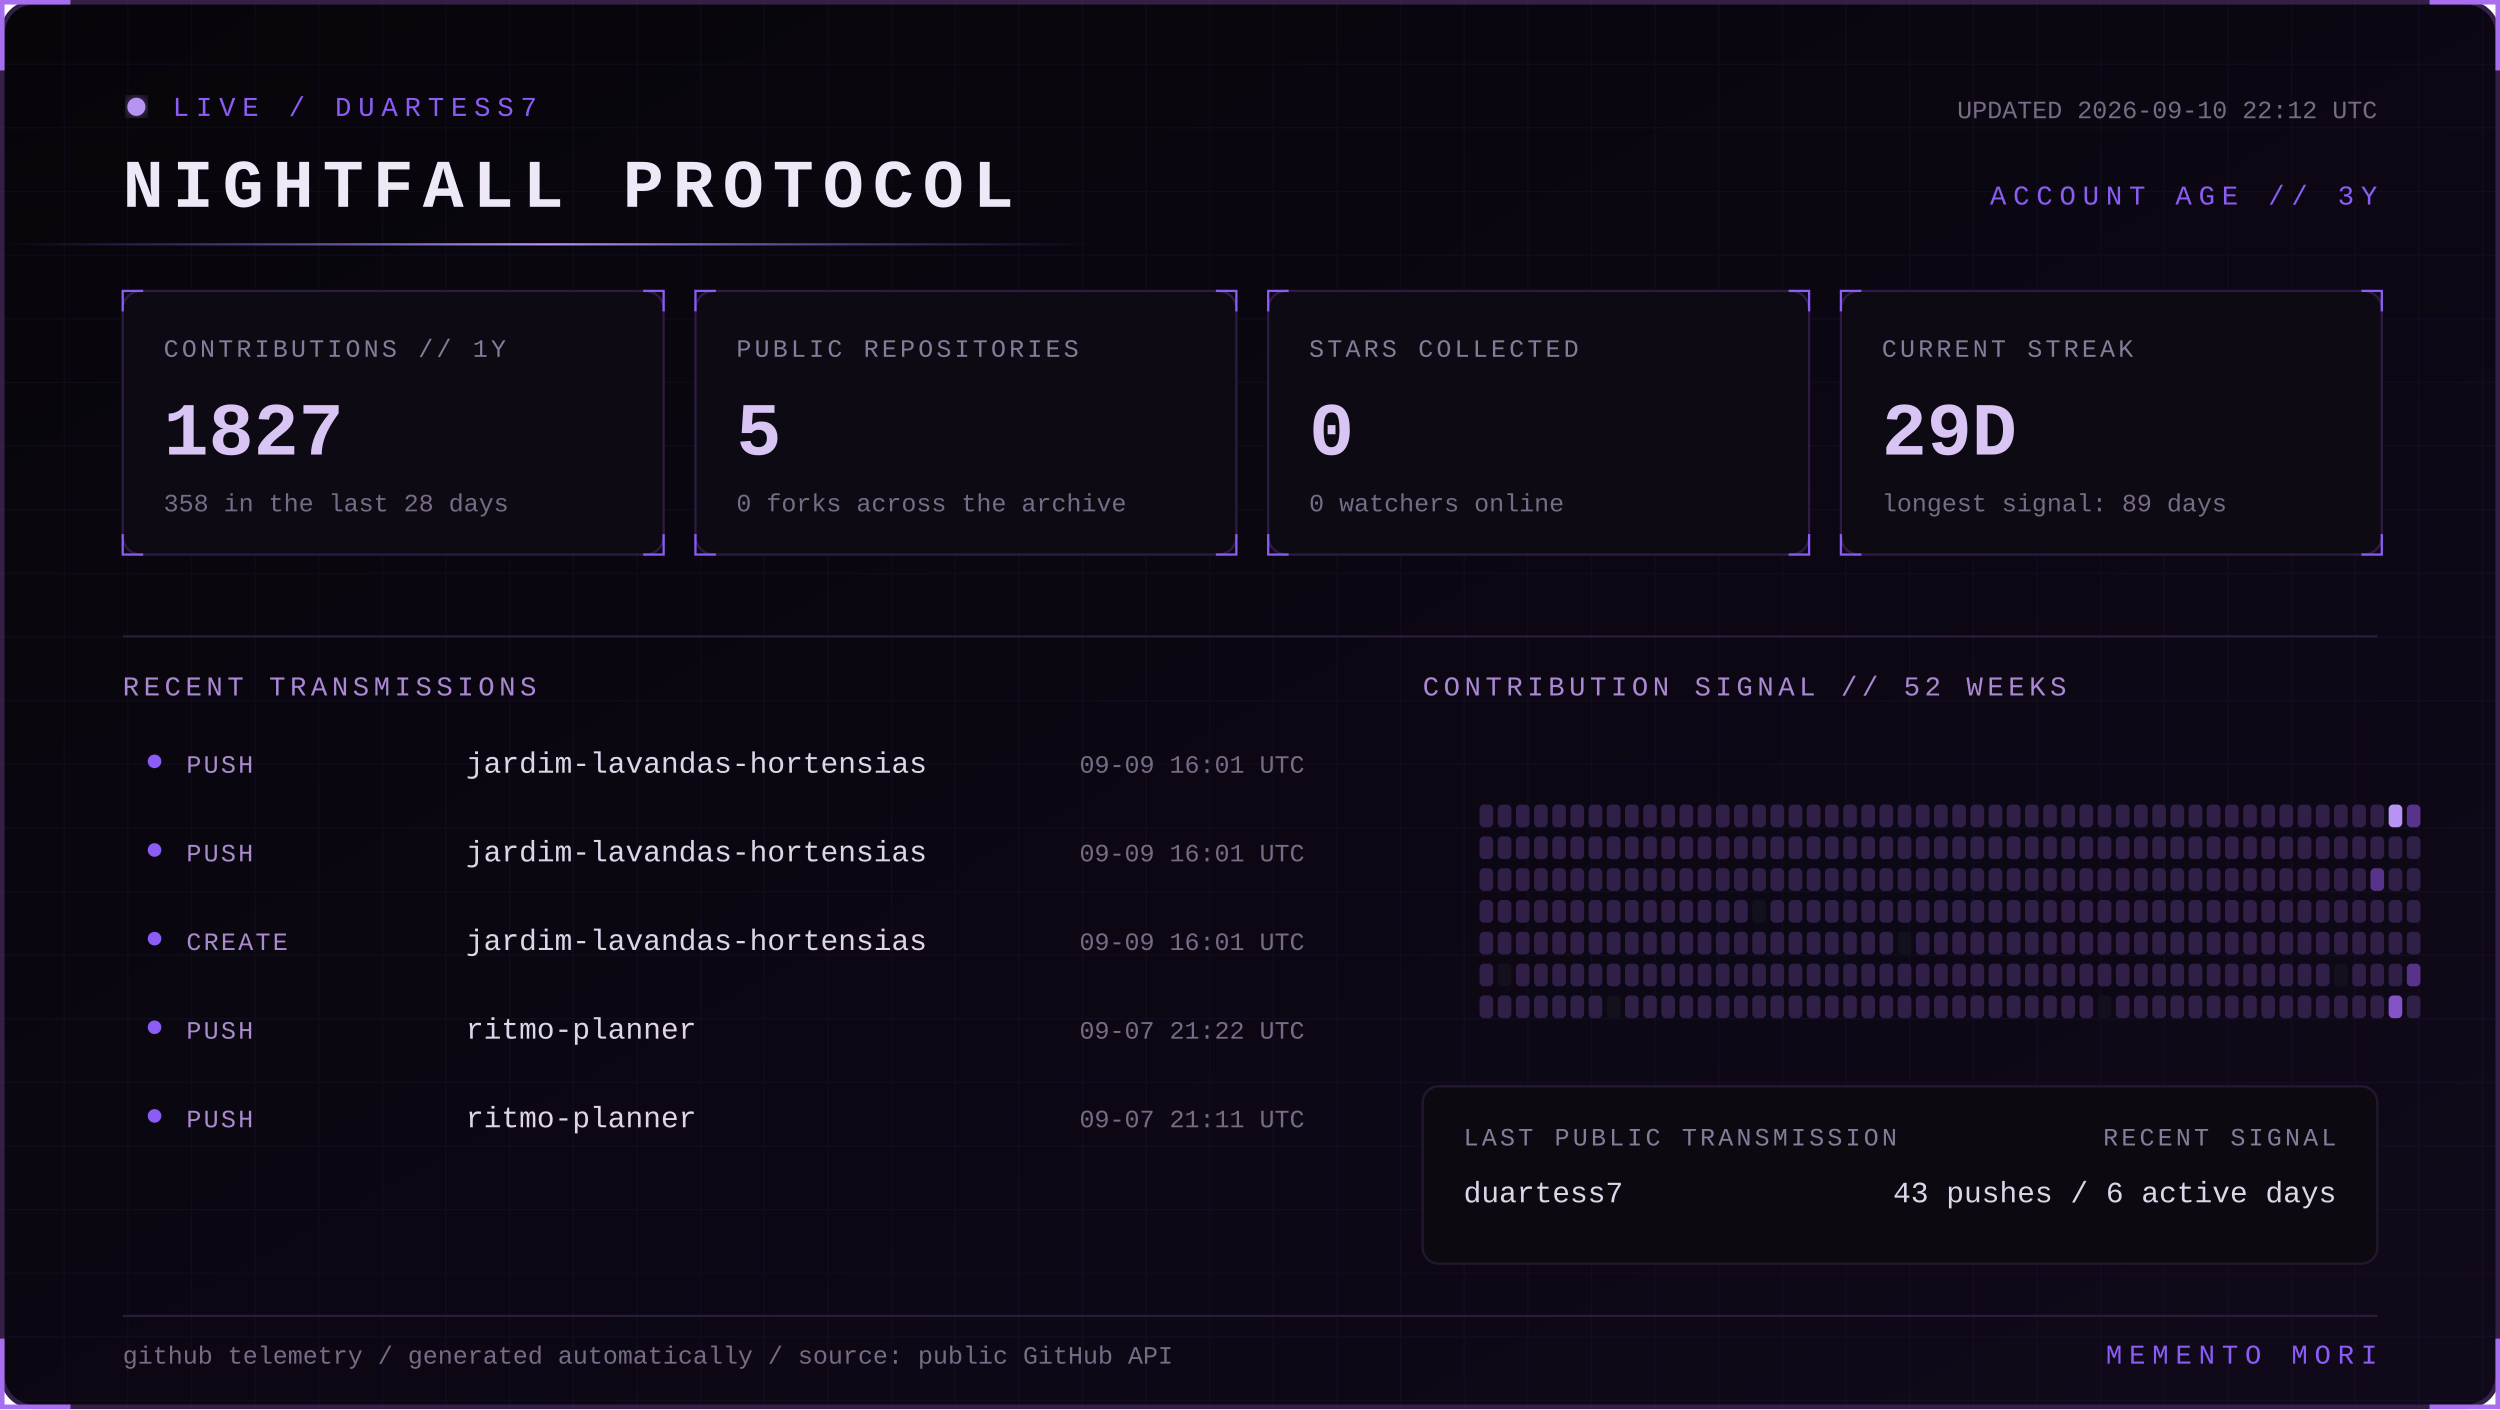
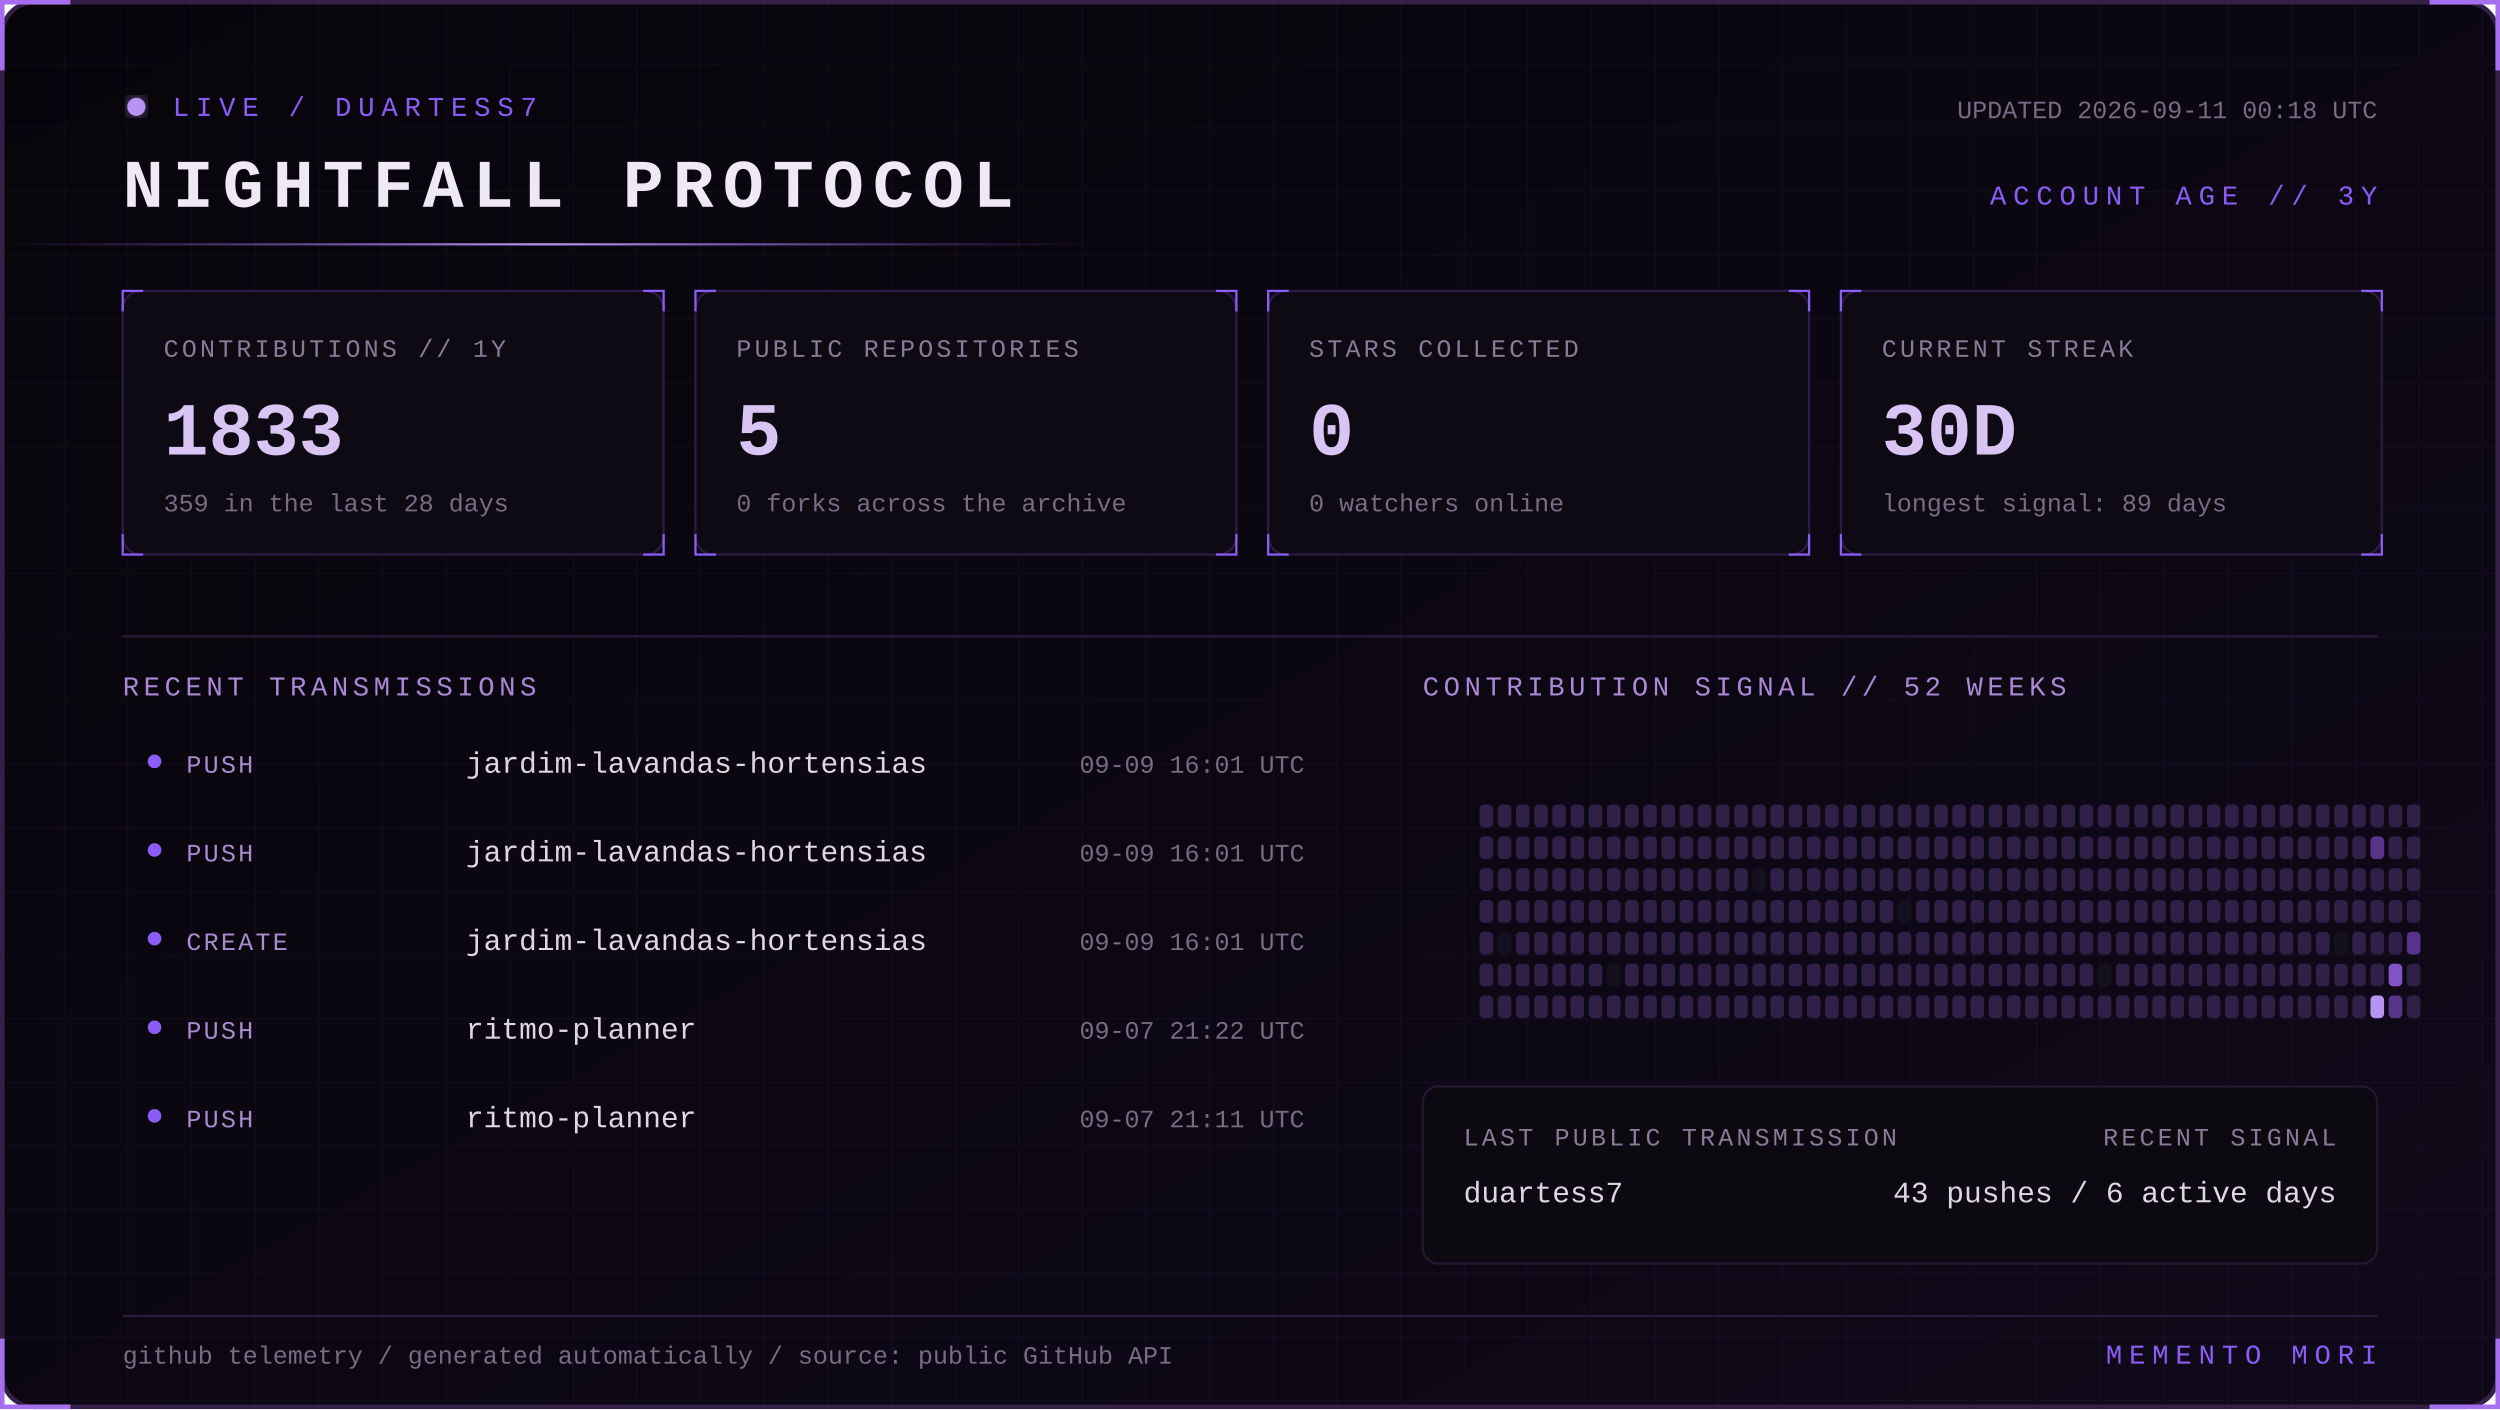
<svg xmlns="http://www.w3.org/2000/svg" width="1100" height="620" viewBox="0 0 1100 620" role="img" aria-labelledby="title desc">
  <defs>
    <linearGradient id="bg" x1="0" y1="0" x2="1" y2="1">
      <stop stop-color="#07050a" />
      <stop offset="1" stop-color="#10091a" />
    </linearGradient>
    <linearGradient id="beam">
      <stop stop-color="#8b5cf6" stop-opacity="0" />
      <stop offset=".5" stop-color="#b794f4" />
      <stop offset="1" stop-color="#8b5cf6" stop-opacity="0" />
    </linearGradient>
    <filter id="glow">
      <feGaussianBlur stdDeviation="4" result="b" />
      <feMerge>
        <feMergeNode in="b" />
        <feMergeNode in="SourceGraphic" />
      </feMerge>
    </filter>
    <pattern id="grid" width="28" height="28" patternUnits="userSpaceOnUse">
      <path d="M28 0H0V28" fill="none" stroke="#8b5cf6" stroke-opacity=".055" />
    </pattern>
    <style>
      text { font-family: Consolas, 'Courier New', monospace; }
      .kicker { fill:#8b5cf6; font-size:12px; letter-spacing:3px; }
      .title { fill:#eee8f7; font-size:30px; font-weight:700; letter-spacing:4px; }
      .label { fill:#887a99; font-size:11px; letter-spacing:1.4px; }
      .value { fill:#d8c5f4; font-size:33px; font-weight:700; }
      .detail,.pct { fill:#776b85; font-size:11px; }
      .section { fill:#aa88d4; font-size:12px; letter-spacing:2px; }
      .lang { fill:#ded5e8; font-size:13px; }
      .event { fill:#a98bce; font-size:11px; letter-spacing:1px; }
      .scan { animation:scan 5s linear infinite; }
      .blink { animation:blink 1.6s step-end infinite; }
      @keyframes scan { from { transform:translateX(-500px) } to { transform:translateX(1100px) } }
      @keyframes blink { 50% { opacity:.25 } }
    </style>
  </defs>
  <rect x="1" y="1" width="1098" height="618" rx="14" fill="url(#bg)" stroke="#342047" stroke-width="2" />
  <rect x="1" y="1" width="1098" height="618" rx="14" fill="url(#grid)" />
  <path d="M31 1H1v30 M1069 1h30v30 M1099 589v30h-30 M31 619H1v-30" stroke="#a76ff0" stroke-width="2" fill="none" />
  <g transform="translate(54 42)">
    <circle cx="6" cy="5" r="4" fill="#b794f4" filter="url(#glow)" class="blink" />
    <text x="22" y="9" class="kicker">LIVE / DUARTESS7</text>
    <text y="49" class="title">NIGHTFALL PROTOCOL</text>
-     <text x="992" y="10" text-anchor="end" class="detail">UPDATED 2026-09-10 22:12 UTC</text>
+     <text x="992" y="10" text-anchor="end" class="detail">UPDATED 2026-09-11 00:18 UTC</text>
    <text x="992" y="48" text-anchor="end" class="kicker">ACCOUNT AGE // 3Y</text>
  </g>
  <rect y="107" width="480" height="1" fill="url(#beam)" class="scan" />
  <g transform="translate(54 128)">
    <rect width="238" height="116" rx="8" fill="#0d0a13" stroke="#2d1b43" />
    <path d="M0 9V0h9 M229 0h9v9 M238 107v9h-9 M9 116H0v-9" stroke="#8b5cf6" fill="none" />
    <text x="18" y="29" class="label">CONTRIBUTIONS // 1Y</text>
-     <text x="18" y="72" class="value">1827</text>
-     <text x="18" y="97" class="detail">358 in the last 28 days</text>
+     <text x="18" y="72" class="value">1833</text>
+     <text x="18" y="97" class="detail">359 in the last 28 days</text>
  </g>
  <g transform="translate(306 128)">
    <rect width="238" height="116" rx="8" fill="#0d0a13" stroke="#2d1b43" />
    <path d="M0 9V0h9 M229 0h9v9 M238 107v9h-9 M9 116H0v-9" stroke="#8b5cf6" fill="none" />
    <text x="18" y="29" class="label">PUBLIC REPOSITORIES</text>
    <text x="18" y="72" class="value">5</text>
    <text x="18" y="97" class="detail">0 forks across the archive</text>
  </g>
  <g transform="translate(558 128)">
    <rect width="238" height="116" rx="8" fill="#0d0a13" stroke="#2d1b43" />
    <path d="M0 9V0h9 M229 0h9v9 M238 107v9h-9 M9 116H0v-9" stroke="#8b5cf6" fill="none" />
    <text x="18" y="29" class="label">STARS COLLECTED</text>
    <text x="18" y="72" class="value">0</text>
    <text x="18" y="97" class="detail">0 watchers online</text>
  </g>
  <g transform="translate(810 128)">
    <rect width="238" height="116" rx="8" fill="#0d0a13" stroke="#2d1b43" />
    <path d="M0 9V0h9 M229 0h9v9 M238 107v9h-9 M9 116H0v-9" stroke="#8b5cf6" fill="none" />
    <text x="18" y="29" class="label">CURRENT STREAK</text>
-     <text x="18" y="72" class="value">29D</text>
+     <text x="18" y="72" class="value">30D</text>
    <text x="18" y="97" class="detail">longest signal: 89 days</text>
  </g>
  <path d="M54 280H1046" stroke="#291b39" />
  <text x="54" y="306" class="section">RECENT TRANSMISSIONS</text>
  <text x="626" y="306" class="section">CONTRIBUTION SIGNAL // 52 WEEKS</text>
  <circle cx="68" cy="335" r="3" fill="#8b5cf6" />
  <text x="82" y="340" class="event">PUSH</text>
  <text x="205" y="340" class="lang">jardim-lavandas-hortensias</text>
  <text x="574" y="340" text-anchor="end" class="pct">09-09 16:01 UTC</text>
  <circle cx="68" cy="374" r="3" fill="#8b5cf6" />
  <text x="82" y="379" class="event">PUSH</text>
  <text x="205" y="379" class="lang">jardim-lavandas-hortensias</text>
  <text x="574" y="379" text-anchor="end" class="pct">09-09 16:01 UTC</text>
  <circle cx="68" cy="413" r="3" fill="#8b5cf6" />
  <text x="82" y="418" class="event">CREATE</text>
  <text x="205" y="418" class="lang">jardim-lavandas-hortensias</text>
  <text x="574" y="418" text-anchor="end" class="pct">09-09 16:01 UTC</text>
  <circle cx="68" cy="452" r="3" fill="#8b5cf6" />
  <text x="82" y="457" class="event">PUSH</text>
  <text x="205" y="457" class="lang">ritmo-planner</text>
  <text x="574" y="457" text-anchor="end" class="pct">09-07 21:22 UTC</text>
  <circle cx="68" cy="491" r="3" fill="#8b5cf6" />
  <text x="82" y="496" class="event">PUSH</text>
  <text x="205" y="496" class="lang">ritmo-planner</text>
  <text x="574" y="496" text-anchor="end" class="pct">09-07 21:11 UTC</text>
  <g>
    <rect x="651" y="354" width="6" height="10" rx="2" fill="#302047" />
    <rect x="651" y="368" width="6" height="10" rx="2" fill="#302047" />
    <rect x="651" y="382" width="6" height="10" rx="2" fill="#302047" />
    <rect x="651" y="396" width="6" height="10" rx="2" fill="#302047" />
    <rect x="651" y="410" width="6" height="10" rx="2" fill="#302047" />
    <rect x="651" y="424" width="6" height="10" rx="2" fill="#302047" />
    <rect x="651" y="438" width="6" height="10" rx="2" fill="#302047" />
    <rect x="659" y="354" width="6" height="10" rx="2" fill="#302047" />
    <rect x="659" y="368" width="6" height="10" rx="2" fill="#302047" />
    <rect x="659" y="382" width="6" height="10" rx="2" fill="#302047" />
    <rect x="659" y="396" width="6" height="10" rx="2" fill="#302047" />
-     <rect x="659" y="410" width="6" height="10" rx="2" fill="#302047" />
-     <rect x="659" y="424" width="6" height="10" rx="2" fill="#15101d" />
+     <rect x="659" y="410" width="6" height="10" rx="2" fill="#15101d" />
+     <rect x="659" y="424" width="6" height="10" rx="2" fill="#302047" />
    <rect x="659" y="438" width="6" height="10" rx="2" fill="#302047" />
    <rect x="667" y="354" width="6" height="10" rx="2" fill="#302047" />
    <rect x="667" y="368" width="6" height="10" rx="2" fill="#302047" />
    <rect x="667" y="382" width="6" height="10" rx="2" fill="#302047" />
    <rect x="667" y="396" width="6" height="10" rx="2" fill="#302047" />
    <rect x="667" y="410" width="6" height="10" rx="2" fill="#302047" />
    <rect x="667" y="424" width="6" height="10" rx="2" fill="#302047" />
    <rect x="667" y="438" width="6" height="10" rx="2" fill="#302047" />
    <rect x="675" y="354" width="6" height="10" rx="2" fill="#302047" />
    <rect x="675" y="368" width="6" height="10" rx="2" fill="#302047" />
    <rect x="675" y="382" width="6" height="10" rx="2" fill="#302047" />
    <rect x="675" y="396" width="6" height="10" rx="2" fill="#302047" />
    <rect x="675" y="410" width="6" height="10" rx="2" fill="#302047" />
    <rect x="675" y="424" width="6" height="10" rx="2" fill="#302047" />
    <rect x="675" y="438" width="6" height="10" rx="2" fill="#302047" />
    <rect x="683" y="354" width="6" height="10" rx="2" fill="#302047" />
    <rect x="683" y="368" width="6" height="10" rx="2" fill="#302047" />
    <rect x="683" y="382" width="6" height="10" rx="2" fill="#302047" />
    <rect x="683" y="396" width="6" height="10" rx="2" fill="#302047" />
    <rect x="683" y="410" width="6" height="10" rx="2" fill="#302047" />
    <rect x="683" y="424" width="6" height="10" rx="2" fill="#302047" />
    <rect x="683" y="438" width="6" height="10" rx="2" fill="#302047" />
    <rect x="691" y="354" width="6" height="10" rx="2" fill="#302047" />
    <rect x="691" y="368" width="6" height="10" rx="2" fill="#302047" />
    <rect x="691" y="382" width="6" height="10" rx="2" fill="#302047" />
    <rect x="691" y="396" width="6" height="10" rx="2" fill="#302047" />
    <rect x="691" y="410" width="6" height="10" rx="2" fill="#302047" />
    <rect x="691" y="424" width="6" height="10" rx="2" fill="#302047" />
    <rect x="691" y="438" width="6" height="10" rx="2" fill="#302047" />
    <rect x="699" y="354" width="6" height="10" rx="2" fill="#302047" />
    <rect x="699" y="368" width="6" height="10" rx="2" fill="#302047" />
    <rect x="699" y="382" width="6" height="10" rx="2" fill="#302047" />
    <rect x="699" y="396" width="6" height="10" rx="2" fill="#302047" />
    <rect x="699" y="410" width="6" height="10" rx="2" fill="#302047" />
    <rect x="699" y="424" width="6" height="10" rx="2" fill="#302047" />
    <rect x="699" y="438" width="6" height="10" rx="2" fill="#302047" />
    <rect x="707" y="354" width="6" height="10" rx="2" fill="#302047" />
    <rect x="707" y="368" width="6" height="10" rx="2" fill="#302047" />
    <rect x="707" y="382" width="6" height="10" rx="2" fill="#302047" />
    <rect x="707" y="396" width="6" height="10" rx="2" fill="#302047" />
    <rect x="707" y="410" width="6" height="10" rx="2" fill="#302047" />
-     <rect x="707" y="424" width="6" height="10" rx="2" fill="#302047" />
-     <rect x="707" y="438" width="6" height="10" rx="2" fill="#15101d" />
+     <rect x="707" y="424" width="6" height="10" rx="2" fill="#15101d" />
+     <rect x="707" y="438" width="6" height="10" rx="2" fill="#302047" />
    <rect x="715" y="354" width="6" height="10" rx="2" fill="#302047" />
    <rect x="715" y="368" width="6" height="10" rx="2" fill="#302047" />
    <rect x="715" y="382" width="6" height="10" rx="2" fill="#302047" />
    <rect x="715" y="396" width="6" height="10" rx="2" fill="#302047" />
    <rect x="715" y="410" width="6" height="10" rx="2" fill="#302047" />
    <rect x="715" y="424" width="6" height="10" rx="2" fill="#302047" />
    <rect x="715" y="438" width="6" height="10" rx="2" fill="#302047" />
    <rect x="723" y="354" width="6" height="10" rx="2" fill="#302047" />
    <rect x="723" y="368" width="6" height="10" rx="2" fill="#302047" />
    <rect x="723" y="382" width="6" height="10" rx="2" fill="#302047" />
    <rect x="723" y="396" width="6" height="10" rx="2" fill="#302047" />
    <rect x="723" y="410" width="6" height="10" rx="2" fill="#302047" />
    <rect x="723" y="424" width="6" height="10" rx="2" fill="#302047" />
    <rect x="723" y="438" width="6" height="10" rx="2" fill="#302047" />
    <rect x="731" y="354" width="6" height="10" rx="2" fill="#302047" />
    <rect x="731" y="368" width="6" height="10" rx="2" fill="#302047" />
    <rect x="731" y="382" width="6" height="10" rx="2" fill="#302047" />
    <rect x="731" y="396" width="6" height="10" rx="2" fill="#302047" />
    <rect x="731" y="410" width="6" height="10" rx="2" fill="#302047" />
    <rect x="731" y="424" width="6" height="10" rx="2" fill="#302047" />
    <rect x="731" y="438" width="6" height="10" rx="2" fill="#302047" />
    <rect x="739" y="354" width="6" height="10" rx="2" fill="#302047" />
    <rect x="739" y="368" width="6" height="10" rx="2" fill="#302047" />
    <rect x="739" y="382" width="6" height="10" rx="2" fill="#302047" />
    <rect x="739" y="396" width="6" height="10" rx="2" fill="#302047" />
    <rect x="739" y="410" width="6" height="10" rx="2" fill="#302047" />
    <rect x="739" y="424" width="6" height="10" rx="2" fill="#302047" />
    <rect x="739" y="438" width="6" height="10" rx="2" fill="#302047" />
    <rect x="747" y="354" width="6" height="10" rx="2" fill="#302047" />
    <rect x="747" y="368" width="6" height="10" rx="2" fill="#302047" />
    <rect x="747" y="382" width="6" height="10" rx="2" fill="#302047" />
    <rect x="747" y="396" width="6" height="10" rx="2" fill="#302047" />
    <rect x="747" y="410" width="6" height="10" rx="2" fill="#302047" />
    <rect x="747" y="424" width="6" height="10" rx="2" fill="#302047" />
    <rect x="747" y="438" width="6" height="10" rx="2" fill="#302047" />
    <rect x="755" y="354" width="6" height="10" rx="2" fill="#302047" />
    <rect x="755" y="368" width="6" height="10" rx="2" fill="#302047" />
    <rect x="755" y="382" width="6" height="10" rx="2" fill="#302047" />
    <rect x="755" y="396" width="6" height="10" rx="2" fill="#302047" />
    <rect x="755" y="410" width="6" height="10" rx="2" fill="#302047" />
    <rect x="755" y="424" width="6" height="10" rx="2" fill="#302047" />
    <rect x="755" y="438" width="6" height="10" rx="2" fill="#302047" />
    <rect x="763" y="354" width="6" height="10" rx="2" fill="#302047" />
    <rect x="763" y="368" width="6" height="10" rx="2" fill="#302047" />
    <rect x="763" y="382" width="6" height="10" rx="2" fill="#302047" />
    <rect x="763" y="396" width="6" height="10" rx="2" fill="#302047" />
    <rect x="763" y="410" width="6" height="10" rx="2" fill="#302047" />
    <rect x="763" y="424" width="6" height="10" rx="2" fill="#302047" />
    <rect x="763" y="438" width="6" height="10" rx="2" fill="#302047" />
    <rect x="771" y="354" width="6" height="10" rx="2" fill="#302047" />
    <rect x="771" y="368" width="6" height="10" rx="2" fill="#302047" />
-     <rect x="771" y="382" width="6" height="10" rx="2" fill="#302047" />
-     <rect x="771" y="396" width="6" height="10" rx="2" fill="#15101d" />
+     <rect x="771" y="382" width="6" height="10" rx="2" fill="#15101d" />
+     <rect x="771" y="396" width="6" height="10" rx="2" fill="#302047" />
    <rect x="771" y="410" width="6" height="10" rx="2" fill="#302047" />
    <rect x="771" y="424" width="6" height="10" rx="2" fill="#302047" />
    <rect x="771" y="438" width="6" height="10" rx="2" fill="#302047" />
    <rect x="779" y="354" width="6" height="10" rx="2" fill="#302047" />
    <rect x="779" y="368" width="6" height="10" rx="2" fill="#302047" />
    <rect x="779" y="382" width="6" height="10" rx="2" fill="#302047" />
    <rect x="779" y="396" width="6" height="10" rx="2" fill="#302047" />
    <rect x="779" y="410" width="6" height="10" rx="2" fill="#302047" />
    <rect x="779" y="424" width="6" height="10" rx="2" fill="#302047" />
    <rect x="779" y="438" width="6" height="10" rx="2" fill="#302047" />
    <rect x="787" y="354" width="6" height="10" rx="2" fill="#302047" />
    <rect x="787" y="368" width="6" height="10" rx="2" fill="#302047" />
    <rect x="787" y="382" width="6" height="10" rx="2" fill="#302047" />
    <rect x="787" y="396" width="6" height="10" rx="2" fill="#302047" />
    <rect x="787" y="410" width="6" height="10" rx="2" fill="#302047" />
    <rect x="787" y="424" width="6" height="10" rx="2" fill="#302047" />
    <rect x="787" y="438" width="6" height="10" rx="2" fill="#302047" />
    <rect x="795" y="354" width="6" height="10" rx="2" fill="#302047" />
    <rect x="795" y="368" width="6" height="10" rx="2" fill="#302047" />
    <rect x="795" y="382" width="6" height="10" rx="2" fill="#302047" />
    <rect x="795" y="396" width="6" height="10" rx="2" fill="#302047" />
    <rect x="795" y="410" width="6" height="10" rx="2" fill="#302047" />
    <rect x="795" y="424" width="6" height="10" rx="2" fill="#302047" />
    <rect x="795" y="438" width="6" height="10" rx="2" fill="#302047" />
    <rect x="803" y="354" width="6" height="10" rx="2" fill="#302047" />
    <rect x="803" y="368" width="6" height="10" rx="2" fill="#302047" />
    <rect x="803" y="382" width="6" height="10" rx="2" fill="#302047" />
    <rect x="803" y="396" width="6" height="10" rx="2" fill="#302047" />
    <rect x="803" y="410" width="6" height="10" rx="2" fill="#302047" />
    <rect x="803" y="424" width="6" height="10" rx="2" fill="#302047" />
    <rect x="803" y="438" width="6" height="10" rx="2" fill="#302047" />
    <rect x="811" y="354" width="6" height="10" rx="2" fill="#302047" />
    <rect x="811" y="368" width="6" height="10" rx="2" fill="#302047" />
    <rect x="811" y="382" width="6" height="10" rx="2" fill="#302047" />
    <rect x="811" y="396" width="6" height="10" rx="2" fill="#302047" />
    <rect x="811" y="410" width="6" height="10" rx="2" fill="#302047" />
    <rect x="811" y="424" width="6" height="10" rx="2" fill="#302047" />
    <rect x="811" y="438" width="6" height="10" rx="2" fill="#302047" />
    <rect x="819" y="354" width="6" height="10" rx="2" fill="#302047" />
    <rect x="819" y="368" width="6" height="10" rx="2" fill="#302047" />
    <rect x="819" y="382" width="6" height="10" rx="2" fill="#302047" />
    <rect x="819" y="396" width="6" height="10" rx="2" fill="#302047" />
    <rect x="819" y="410" width="6" height="10" rx="2" fill="#302047" />
    <rect x="819" y="424" width="6" height="10" rx="2" fill="#302047" />
    <rect x="819" y="438" width="6" height="10" rx="2" fill="#302047" />
    <rect x="827" y="354" width="6" height="10" rx="2" fill="#302047" />
    <rect x="827" y="368" width="6" height="10" rx="2" fill="#302047" />
    <rect x="827" y="382" width="6" height="10" rx="2" fill="#302047" />
    <rect x="827" y="396" width="6" height="10" rx="2" fill="#302047" />
    <rect x="827" y="410" width="6" height="10" rx="2" fill="#302047" />
    <rect x="827" y="424" width="6" height="10" rx="2" fill="#302047" />
    <rect x="827" y="438" width="6" height="10" rx="2" fill="#302047" />
    <rect x="835" y="354" width="6" height="10" rx="2" fill="#302047" />
    <rect x="835" y="368" width="6" height="10" rx="2" fill="#302047" />
    <rect x="835" y="382" width="6" height="10" rx="2" fill="#302047" />
-     <rect x="835" y="396" width="6" height="10" rx="2" fill="#302047" />
-     <rect x="835" y="410" width="6" height="10" rx="2" fill="#15101d" />
+     <rect x="835" y="396" width="6" height="10" rx="2" fill="#15101d" />
+     <rect x="835" y="410" width="6" height="10" rx="2" fill="#302047" />
    <rect x="835" y="424" width="6" height="10" rx="2" fill="#302047" />
    <rect x="835" y="438" width="6" height="10" rx="2" fill="#302047" />
    <rect x="843" y="354" width="6" height="10" rx="2" fill="#302047" />
    <rect x="843" y="368" width="6" height="10" rx="2" fill="#302047" />
    <rect x="843" y="382" width="6" height="10" rx="2" fill="#302047" />
    <rect x="843" y="396" width="6" height="10" rx="2" fill="#302047" />
    <rect x="843" y="410" width="6" height="10" rx="2" fill="#302047" />
    <rect x="843" y="424" width="6" height="10" rx="2" fill="#302047" />
    <rect x="843" y="438" width="6" height="10" rx="2" fill="#302047" />
    <rect x="851" y="354" width="6" height="10" rx="2" fill="#302047" />
    <rect x="851" y="368" width="6" height="10" rx="2" fill="#302047" />
    <rect x="851" y="382" width="6" height="10" rx="2" fill="#302047" />
    <rect x="851" y="396" width="6" height="10" rx="2" fill="#302047" />
    <rect x="851" y="410" width="6" height="10" rx="2" fill="#302047" />
    <rect x="851" y="424" width="6" height="10" rx="2" fill="#302047" />
    <rect x="851" y="438" width="6" height="10" rx="2" fill="#302047" />
    <rect x="859" y="354" width="6" height="10" rx="2" fill="#302047" />
    <rect x="859" y="368" width="6" height="10" rx="2" fill="#302047" />
    <rect x="859" y="382" width="6" height="10" rx="2" fill="#302047" />
    <rect x="859" y="396" width="6" height="10" rx="2" fill="#302047" />
    <rect x="859" y="410" width="6" height="10" rx="2" fill="#302047" />
    <rect x="859" y="424" width="6" height="10" rx="2" fill="#302047" />
    <rect x="859" y="438" width="6" height="10" rx="2" fill="#302047" />
    <rect x="867" y="354" width="6" height="10" rx="2" fill="#302047" />
    <rect x="867" y="368" width="6" height="10" rx="2" fill="#302047" />
    <rect x="867" y="382" width="6" height="10" rx="2" fill="#302047" />
    <rect x="867" y="396" width="6" height="10" rx="2" fill="#302047" />
    <rect x="867" y="410" width="6" height="10" rx="2" fill="#302047" />
    <rect x="867" y="424" width="6" height="10" rx="2" fill="#302047" />
    <rect x="867" y="438" width="6" height="10" rx="2" fill="#302047" />
    <rect x="875" y="354" width="6" height="10" rx="2" fill="#302047" />
    <rect x="875" y="368" width="6" height="10" rx="2" fill="#302047" />
    <rect x="875" y="382" width="6" height="10" rx="2" fill="#302047" />
    <rect x="875" y="396" width="6" height="10" rx="2" fill="#302047" />
    <rect x="875" y="410" width="6" height="10" rx="2" fill="#302047" />
    <rect x="875" y="424" width="6" height="10" rx="2" fill="#302047" />
    <rect x="875" y="438" width="6" height="10" rx="2" fill="#302047" />
    <rect x="883" y="354" width="6" height="10" rx="2" fill="#302047" />
    <rect x="883" y="368" width="6" height="10" rx="2" fill="#302047" />
    <rect x="883" y="382" width="6" height="10" rx="2" fill="#302047" />
    <rect x="883" y="396" width="6" height="10" rx="2" fill="#302047" />
    <rect x="883" y="410" width="6" height="10" rx="2" fill="#302047" />
    <rect x="883" y="424" width="6" height="10" rx="2" fill="#302047" />
    <rect x="883" y="438" width="6" height="10" rx="2" fill="#302047" />
    <rect x="891" y="354" width="6" height="10" rx="2" fill="#302047" />
    <rect x="891" y="368" width="6" height="10" rx="2" fill="#302047" />
    <rect x="891" y="382" width="6" height="10" rx="2" fill="#302047" />
    <rect x="891" y="396" width="6" height="10" rx="2" fill="#302047" />
    <rect x="891" y="410" width="6" height="10" rx="2" fill="#302047" />
    <rect x="891" y="424" width="6" height="10" rx="2" fill="#302047" />
    <rect x="891" y="438" width="6" height="10" rx="2" fill="#302047" />
    <rect x="899" y="354" width="6" height="10" rx="2" fill="#302047" />
    <rect x="899" y="368" width="6" height="10" rx="2" fill="#302047" />
    <rect x="899" y="382" width="6" height="10" rx="2" fill="#302047" />
    <rect x="899" y="396" width="6" height="10" rx="2" fill="#302047" />
    <rect x="899" y="410" width="6" height="10" rx="2" fill="#302047" />
    <rect x="899" y="424" width="6" height="10" rx="2" fill="#302047" />
    <rect x="899" y="438" width="6" height="10" rx="2" fill="#302047" />
    <rect x="907" y="354" width="6" height="10" rx="2" fill="#302047" />
    <rect x="907" y="368" width="6" height="10" rx="2" fill="#302047" />
    <rect x="907" y="382" width="6" height="10" rx="2" fill="#302047" />
    <rect x="907" y="396" width="6" height="10" rx="2" fill="#302047" />
    <rect x="907" y="410" width="6" height="10" rx="2" fill="#302047" />
    <rect x="907" y="424" width="6" height="10" rx="2" fill="#302047" />
    <rect x="907" y="438" width="6" height="10" rx="2" fill="#302047" />
    <rect x="915" y="354" width="6" height="10" rx="2" fill="#302047" />
    <rect x="915" y="368" width="6" height="10" rx="2" fill="#302047" />
    <rect x="915" y="382" width="6" height="10" rx="2" fill="#302047" />
    <rect x="915" y="396" width="6" height="10" rx="2" fill="#302047" />
    <rect x="915" y="410" width="6" height="10" rx="2" fill="#302047" />
    <rect x="915" y="424" width="6" height="10" rx="2" fill="#302047" />
    <rect x="915" y="438" width="6" height="10" rx="2" fill="#302047" />
    <rect x="923" y="354" width="6" height="10" rx="2" fill="#302047" />
    <rect x="923" y="368" width="6" height="10" rx="2" fill="#302047" />
    <rect x="923" y="382" width="6" height="10" rx="2" fill="#302047" />
    <rect x="923" y="396" width="6" height="10" rx="2" fill="#302047" />
    <rect x="923" y="410" width="6" height="10" rx="2" fill="#302047" />
-     <rect x="923" y="424" width="6" height="10" rx="2" fill="#302047" />
-     <rect x="923" y="438" width="6" height="10" rx="2" fill="#15101d" />
+     <rect x="923" y="424" width="6" height="10" rx="2" fill="#15101d" />
+     <rect x="923" y="438" width="6" height="10" rx="2" fill="#302047" />
    <rect x="931" y="354" width="6" height="10" rx="2" fill="#302047" />
    <rect x="931" y="368" width="6" height="10" rx="2" fill="#302047" />
    <rect x="931" y="382" width="6" height="10" rx="2" fill="#302047" />
    <rect x="931" y="396" width="6" height="10" rx="2" fill="#302047" />
    <rect x="931" y="410" width="6" height="10" rx="2" fill="#302047" />
    <rect x="931" y="424" width="6" height="10" rx="2" fill="#302047" />
    <rect x="931" y="438" width="6" height="10" rx="2" fill="#302047" />
    <rect x="939" y="354" width="6" height="10" rx="2" fill="#302047" />
    <rect x="939" y="368" width="6" height="10" rx="2" fill="#302047" />
    <rect x="939" y="382" width="6" height="10" rx="2" fill="#302047" />
    <rect x="939" y="396" width="6" height="10" rx="2" fill="#302047" />
    <rect x="939" y="410" width="6" height="10" rx="2" fill="#302047" />
    <rect x="939" y="424" width="6" height="10" rx="2" fill="#302047" />
    <rect x="939" y="438" width="6" height="10" rx="2" fill="#302047" />
    <rect x="947" y="354" width="6" height="10" rx="2" fill="#302047" />
    <rect x="947" y="368" width="6" height="10" rx="2" fill="#302047" />
    <rect x="947" y="382" width="6" height="10" rx="2" fill="#302047" />
    <rect x="947" y="396" width="6" height="10" rx="2" fill="#302047" />
    <rect x="947" y="410" width="6" height="10" rx="2" fill="#302047" />
    <rect x="947" y="424" width="6" height="10" rx="2" fill="#302047" />
    <rect x="947" y="438" width="6" height="10" rx="2" fill="#302047" />
    <rect x="955" y="354" width="6" height="10" rx="2" fill="#302047" />
    <rect x="955" y="368" width="6" height="10" rx="2" fill="#302047" />
    <rect x="955" y="382" width="6" height="10" rx="2" fill="#302047" />
    <rect x="955" y="396" width="6" height="10" rx="2" fill="#302047" />
    <rect x="955" y="410" width="6" height="10" rx="2" fill="#302047" />
    <rect x="955" y="424" width="6" height="10" rx="2" fill="#302047" />
    <rect x="955" y="438" width="6" height="10" rx="2" fill="#302047" />
    <rect x="963" y="354" width="6" height="10" rx="2" fill="#302047" />
    <rect x="963" y="368" width="6" height="10" rx="2" fill="#302047" />
    <rect x="963" y="382" width="6" height="10" rx="2" fill="#302047" />
    <rect x="963" y="396" width="6" height="10" rx="2" fill="#302047" />
    <rect x="963" y="410" width="6" height="10" rx="2" fill="#302047" />
    <rect x="963" y="424" width="6" height="10" rx="2" fill="#302047" />
    <rect x="963" y="438" width="6" height="10" rx="2" fill="#302047" />
    <rect x="971" y="354" width="6" height="10" rx="2" fill="#302047" />
    <rect x="971" y="368" width="6" height="10" rx="2" fill="#302047" />
    <rect x="971" y="382" width="6" height="10" rx="2" fill="#302047" />
    <rect x="971" y="396" width="6" height="10" rx="2" fill="#302047" />
    <rect x="971" y="410" width="6" height="10" rx="2" fill="#302047" />
    <rect x="971" y="424" width="6" height="10" rx="2" fill="#302047" />
    <rect x="971" y="438" width="6" height="10" rx="2" fill="#302047" />
    <rect x="979" y="354" width="6" height="10" rx="2" fill="#302047" />
    <rect x="979" y="368" width="6" height="10" rx="2" fill="#302047" />
    <rect x="979" y="382" width="6" height="10" rx="2" fill="#302047" />
    <rect x="979" y="396" width="6" height="10" rx="2" fill="#302047" />
    <rect x="979" y="410" width="6" height="10" rx="2" fill="#302047" />
    <rect x="979" y="424" width="6" height="10" rx="2" fill="#302047" />
    <rect x="979" y="438" width="6" height="10" rx="2" fill="#302047" />
    <rect x="987" y="354" width="6" height="10" rx="2" fill="#302047" />
    <rect x="987" y="368" width="6" height="10" rx="2" fill="#302047" />
    <rect x="987" y="382" width="6" height="10" rx="2" fill="#302047" />
    <rect x="987" y="396" width="6" height="10" rx="2" fill="#302047" />
    <rect x="987" y="410" width="6" height="10" rx="2" fill="#302047" />
    <rect x="987" y="424" width="6" height="10" rx="2" fill="#302047" />
    <rect x="987" y="438" width="6" height="10" rx="2" fill="#302047" />
    <rect x="995" y="354" width="6" height="10" rx="2" fill="#302047" />
    <rect x="995" y="368" width="6" height="10" rx="2" fill="#302047" />
    <rect x="995" y="382" width="6" height="10" rx="2" fill="#302047" />
    <rect x="995" y="396" width="6" height="10" rx="2" fill="#302047" />
    <rect x="995" y="410" width="6" height="10" rx="2" fill="#302047" />
    <rect x="995" y="424" width="6" height="10" rx="2" fill="#302047" />
    <rect x="995" y="438" width="6" height="10" rx="2" fill="#302047" />
    <rect x="1003" y="354" width="6" height="10" rx="2" fill="#302047" />
    <rect x="1003" y="368" width="6" height="10" rx="2" fill="#302047" />
    <rect x="1003" y="382" width="6" height="10" rx="2" fill="#302047" />
    <rect x="1003" y="396" width="6" height="10" rx="2" fill="#302047" />
    <rect x="1003" y="410" width="6" height="10" rx="2" fill="#302047" />
    <rect x="1003" y="424" width="6" height="10" rx="2" fill="#302047" />
    <rect x="1003" y="438" width="6" height="10" rx="2" fill="#302047" />
    <rect x="1011" y="354" width="6" height="10" rx="2" fill="#302047" />
    <rect x="1011" y="368" width="6" height="10" rx="2" fill="#302047" />
    <rect x="1011" y="382" width="6" height="10" rx="2" fill="#302047" />
    <rect x="1011" y="396" width="6" height="10" rx="2" fill="#302047" />
    <rect x="1011" y="410" width="6" height="10" rx="2" fill="#302047" />
    <rect x="1011" y="424" width="6" height="10" rx="2" fill="#302047" />
    <rect x="1011" y="438" width="6" height="10" rx="2" fill="#302047" />
    <rect x="1019" y="354" width="6" height="10" rx="2" fill="#302047" />
    <rect x="1019" y="368" width="6" height="10" rx="2" fill="#302047" />
    <rect x="1019" y="382" width="6" height="10" rx="2" fill="#302047" />
    <rect x="1019" y="396" width="6" height="10" rx="2" fill="#302047" />
    <rect x="1019" y="410" width="6" height="10" rx="2" fill="#302047" />
    <rect x="1019" y="424" width="6" height="10" rx="2" fill="#302047" />
    <rect x="1019" y="438" width="6" height="10" rx="2" fill="#302047" />
    <rect x="1027" y="354" width="6" height="10" rx="2" fill="#302047" />
    <rect x="1027" y="368" width="6" height="10" rx="2" fill="#302047" />
    <rect x="1027" y="382" width="6" height="10" rx="2" fill="#302047" />
    <rect x="1027" y="396" width="6" height="10" rx="2" fill="#302047" />
-     <rect x="1027" y="410" width="6" height="10" rx="2" fill="#302047" />
-     <rect x="1027" y="424" width="6" height="10" rx="2" fill="#15101d" />
+     <rect x="1027" y="410" width="6" height="10" rx="2" fill="#15101d" />
+     <rect x="1027" y="424" width="6" height="10" rx="2" fill="#302047" />
    <rect x="1027" y="438" width="6" height="10" rx="2" fill="#302047" />
    <rect x="1035" y="354" width="6" height="10" rx="2" fill="#302047" />
    <rect x="1035" y="368" width="6" height="10" rx="2" fill="#302047" />
    <rect x="1035" y="382" width="6" height="10" rx="2" fill="#302047" />
    <rect x="1035" y="396" width="6" height="10" rx="2" fill="#302047" />
    <rect x="1035" y="410" width="6" height="10" rx="2" fill="#302047" />
    <rect x="1035" y="424" width="6" height="10" rx="2" fill="#302047" />
    <rect x="1035" y="438" width="6" height="10" rx="2" fill="#302047" />
    <rect x="1043" y="354" width="6" height="10" rx="2" fill="#302047" />
-     <rect x="1043" y="368" width="6" height="10" rx="2" fill="#302047" />
-     <rect x="1043" y="382" width="6" height="10" rx="2" fill="#57338a" />
+     <rect x="1043" y="368" width="6" height="10" rx="2" fill="#57338a" />
+     <rect x="1043" y="382" width="6" height="10" rx="2" fill="#302047" />
    <rect x="1043" y="396" width="6" height="10" rx="2" fill="#302047" />
    <rect x="1043" y="410" width="6" height="10" rx="2" fill="#302047" />
    <rect x="1043" y="424" width="6" height="10" rx="2" fill="#302047" />
-     <rect x="1043" y="438" width="6" height="10" rx="2" fill="#302047" />
-     <rect x="1051" y="354" width="6" height="10" rx="2" fill="#b794f4" />
+     <rect x="1043" y="438" width="6" height="10" rx="2" fill="#b794f4" />
+     <rect x="1051" y="354" width="6" height="10" rx="2" fill="#302047" />
    <rect x="1051" y="368" width="6" height="10" rx="2" fill="#302047" />
    <rect x="1051" y="382" width="6" height="10" rx="2" fill="#302047" />
    <rect x="1051" y="396" width="6" height="10" rx="2" fill="#302047" />
    <rect x="1051" y="410" width="6" height="10" rx="2" fill="#302047" />
-     <rect x="1051" y="424" width="6" height="10" rx="2" fill="#302047" />
-     <rect x="1051" y="438" width="6" height="10" rx="2" fill="#8452c7" />
-     <rect x="1059" y="354" width="6" height="10" rx="2" fill="#57338a" />
+     <rect x="1051" y="424" width="6" height="10" rx="2" fill="#8452c7" />
+     <rect x="1051" y="438" width="6" height="10" rx="2" fill="#57338a" />
+     <rect x="1059" y="354" width="6" height="10" rx="2" fill="#302047" />
    <rect x="1059" y="368" width="6" height="10" rx="2" fill="#302047" />
    <rect x="1059" y="382" width="6" height="10" rx="2" fill="#302047" />
    <rect x="1059" y="396" width="6" height="10" rx="2" fill="#302047" />
-     <rect x="1059" y="410" width="6" height="10" rx="2" fill="#302047" />
-     <rect x="1059" y="424" width="6" height="10" rx="2" fill="#57338a" />
+     <rect x="1059" y="410" width="6" height="10" rx="2" fill="#57338a" />
+     <rect x="1059" y="424" width="6" height="10" rx="2" fill="#302047" />
    <rect x="1059" y="438" width="6" height="10" rx="2" fill="#302047" />
  </g>
  <g transform="translate(626 478)">
    <rect width="420" height="78" rx="7" fill="#0c0911" stroke="#24172f" />
    <text x="18" y="26" class="label">LAST PUBLIC TRANSMISSION</text>
    <text x="18" y="51" class="lang">duartess7</text>
    <text x="402" y="26" text-anchor="end" class="label">RECENT SIGNAL</text>
    <text x="402" y="51" text-anchor="end" class="lang">43 pushes / 6 active days</text>
  </g>
  <path d="M54 579H1046" stroke="#291b39" />
  <text x="54" y="600" class="detail">github telemetry / generated automatically / source: public GitHub API</text>
  <text x="1046" y="600" text-anchor="end" class="kicker">MEMENTO MORI</text>
</svg>
